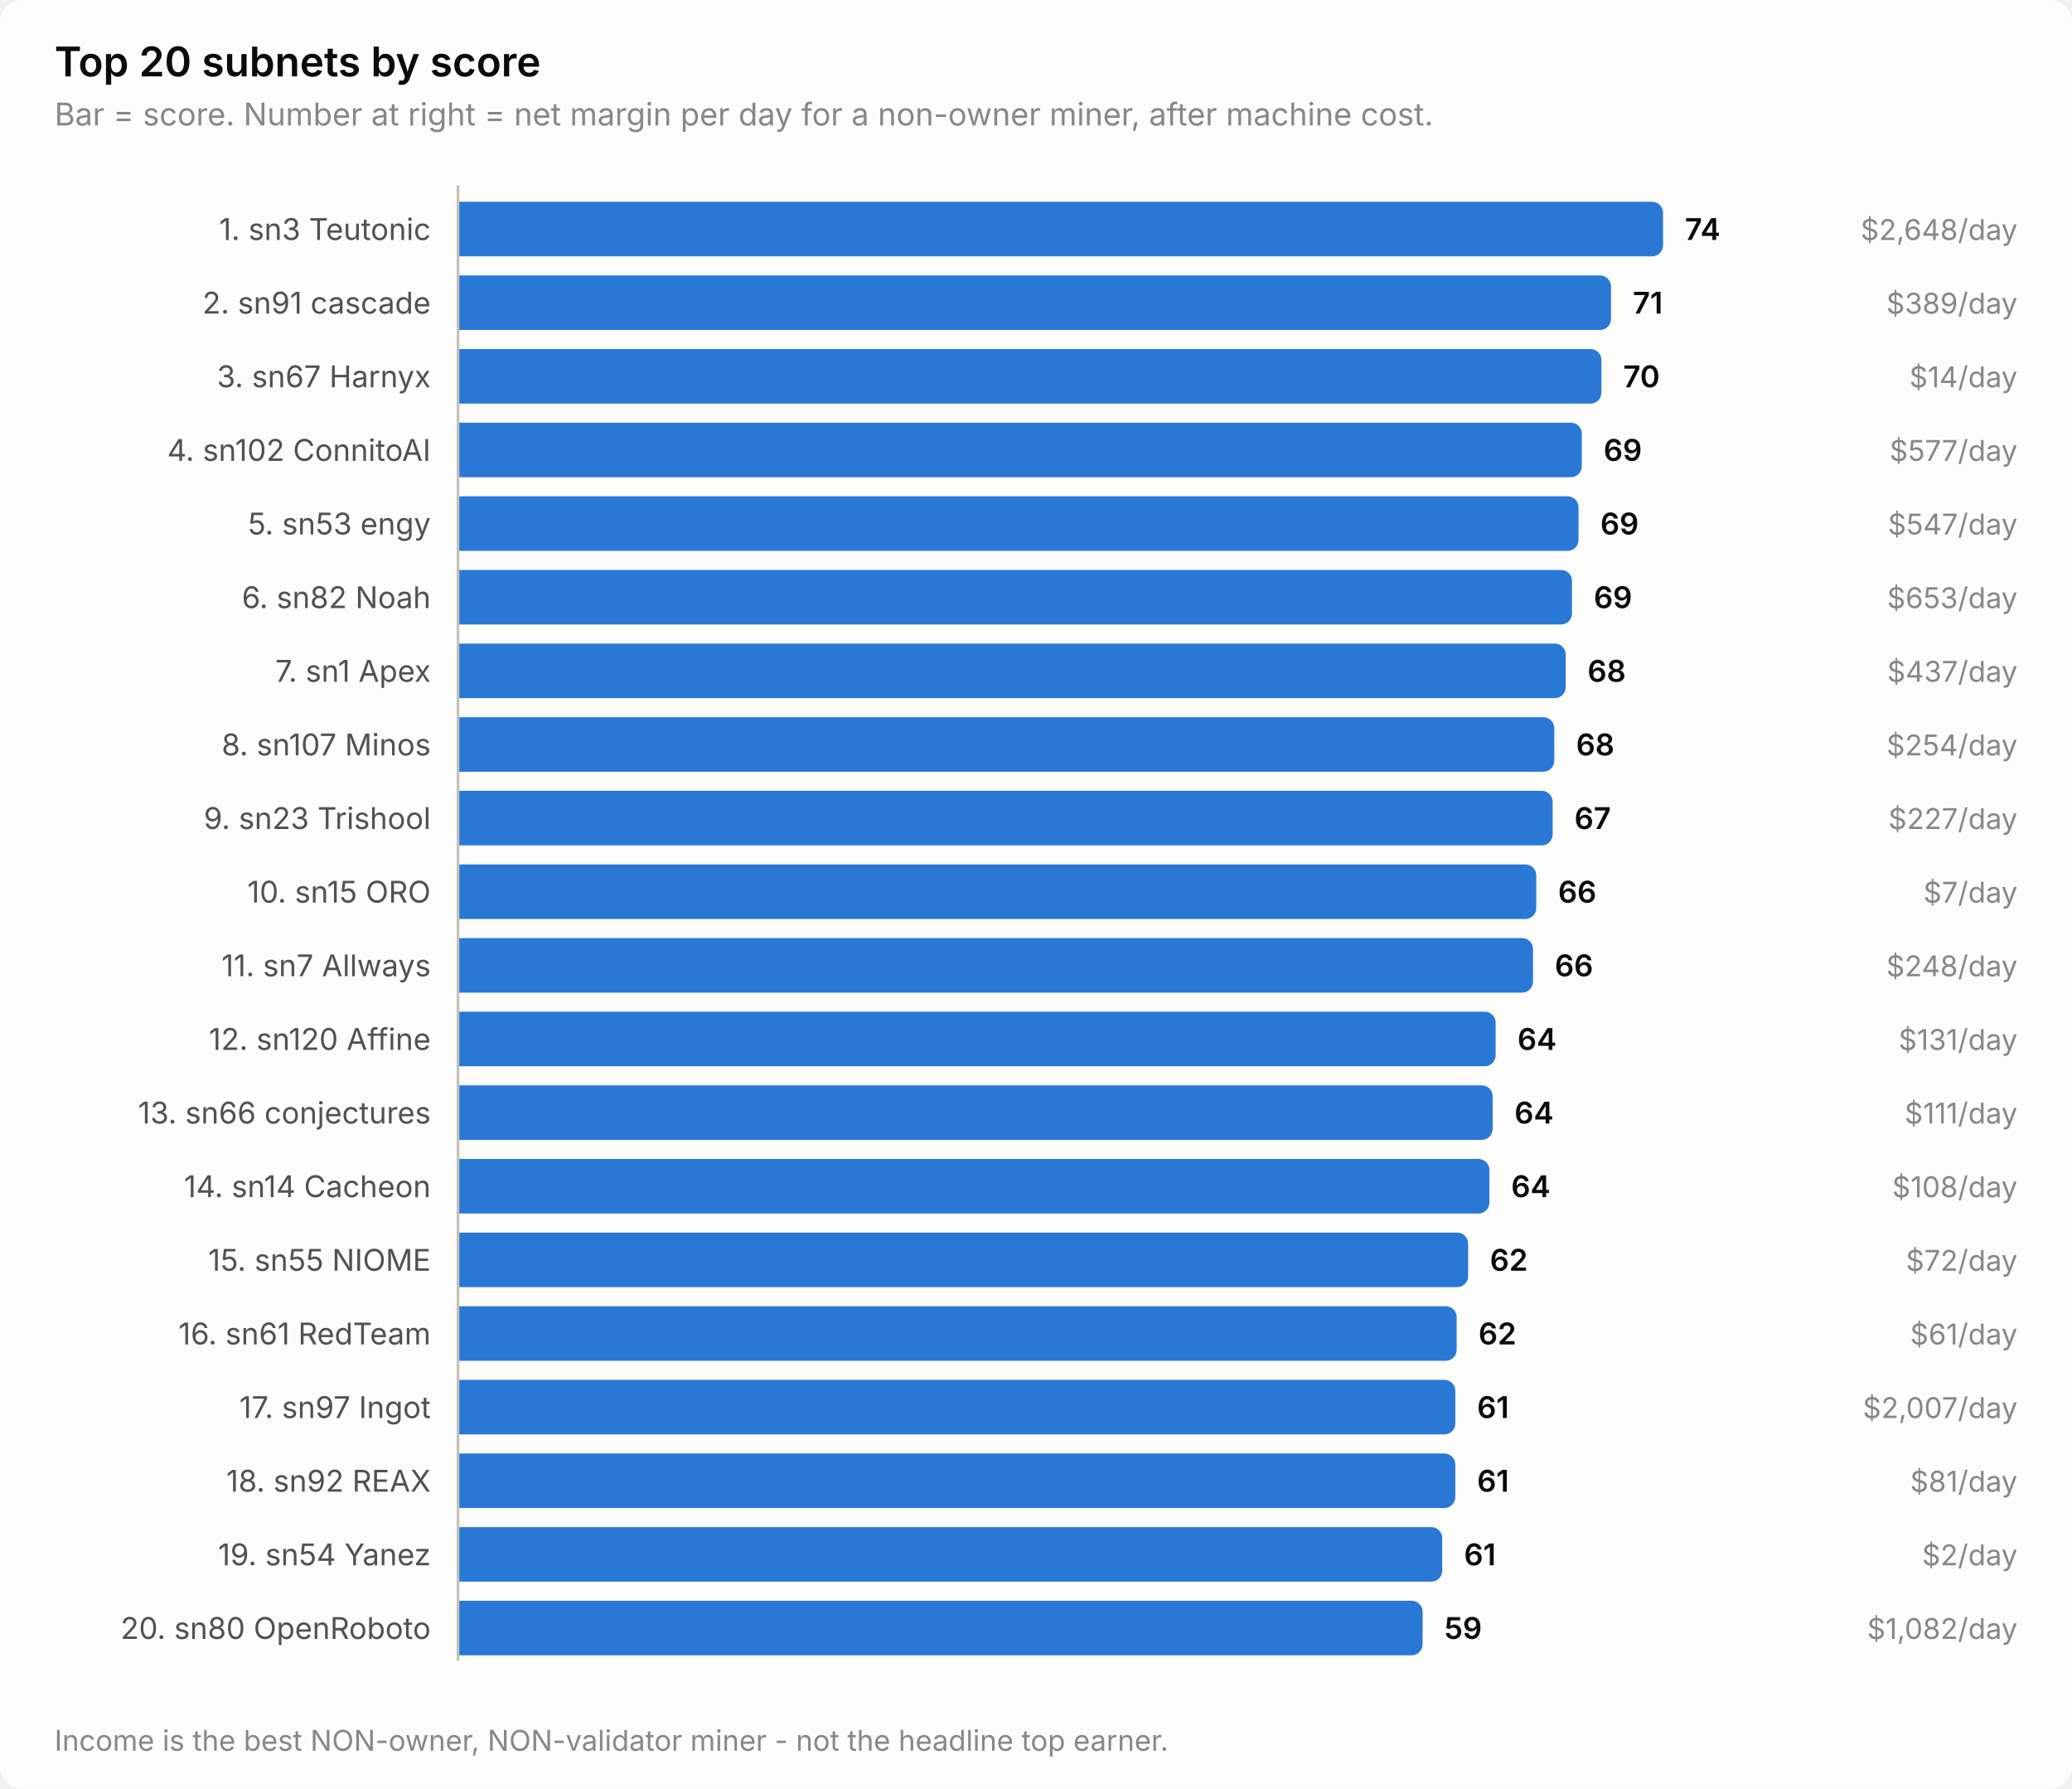
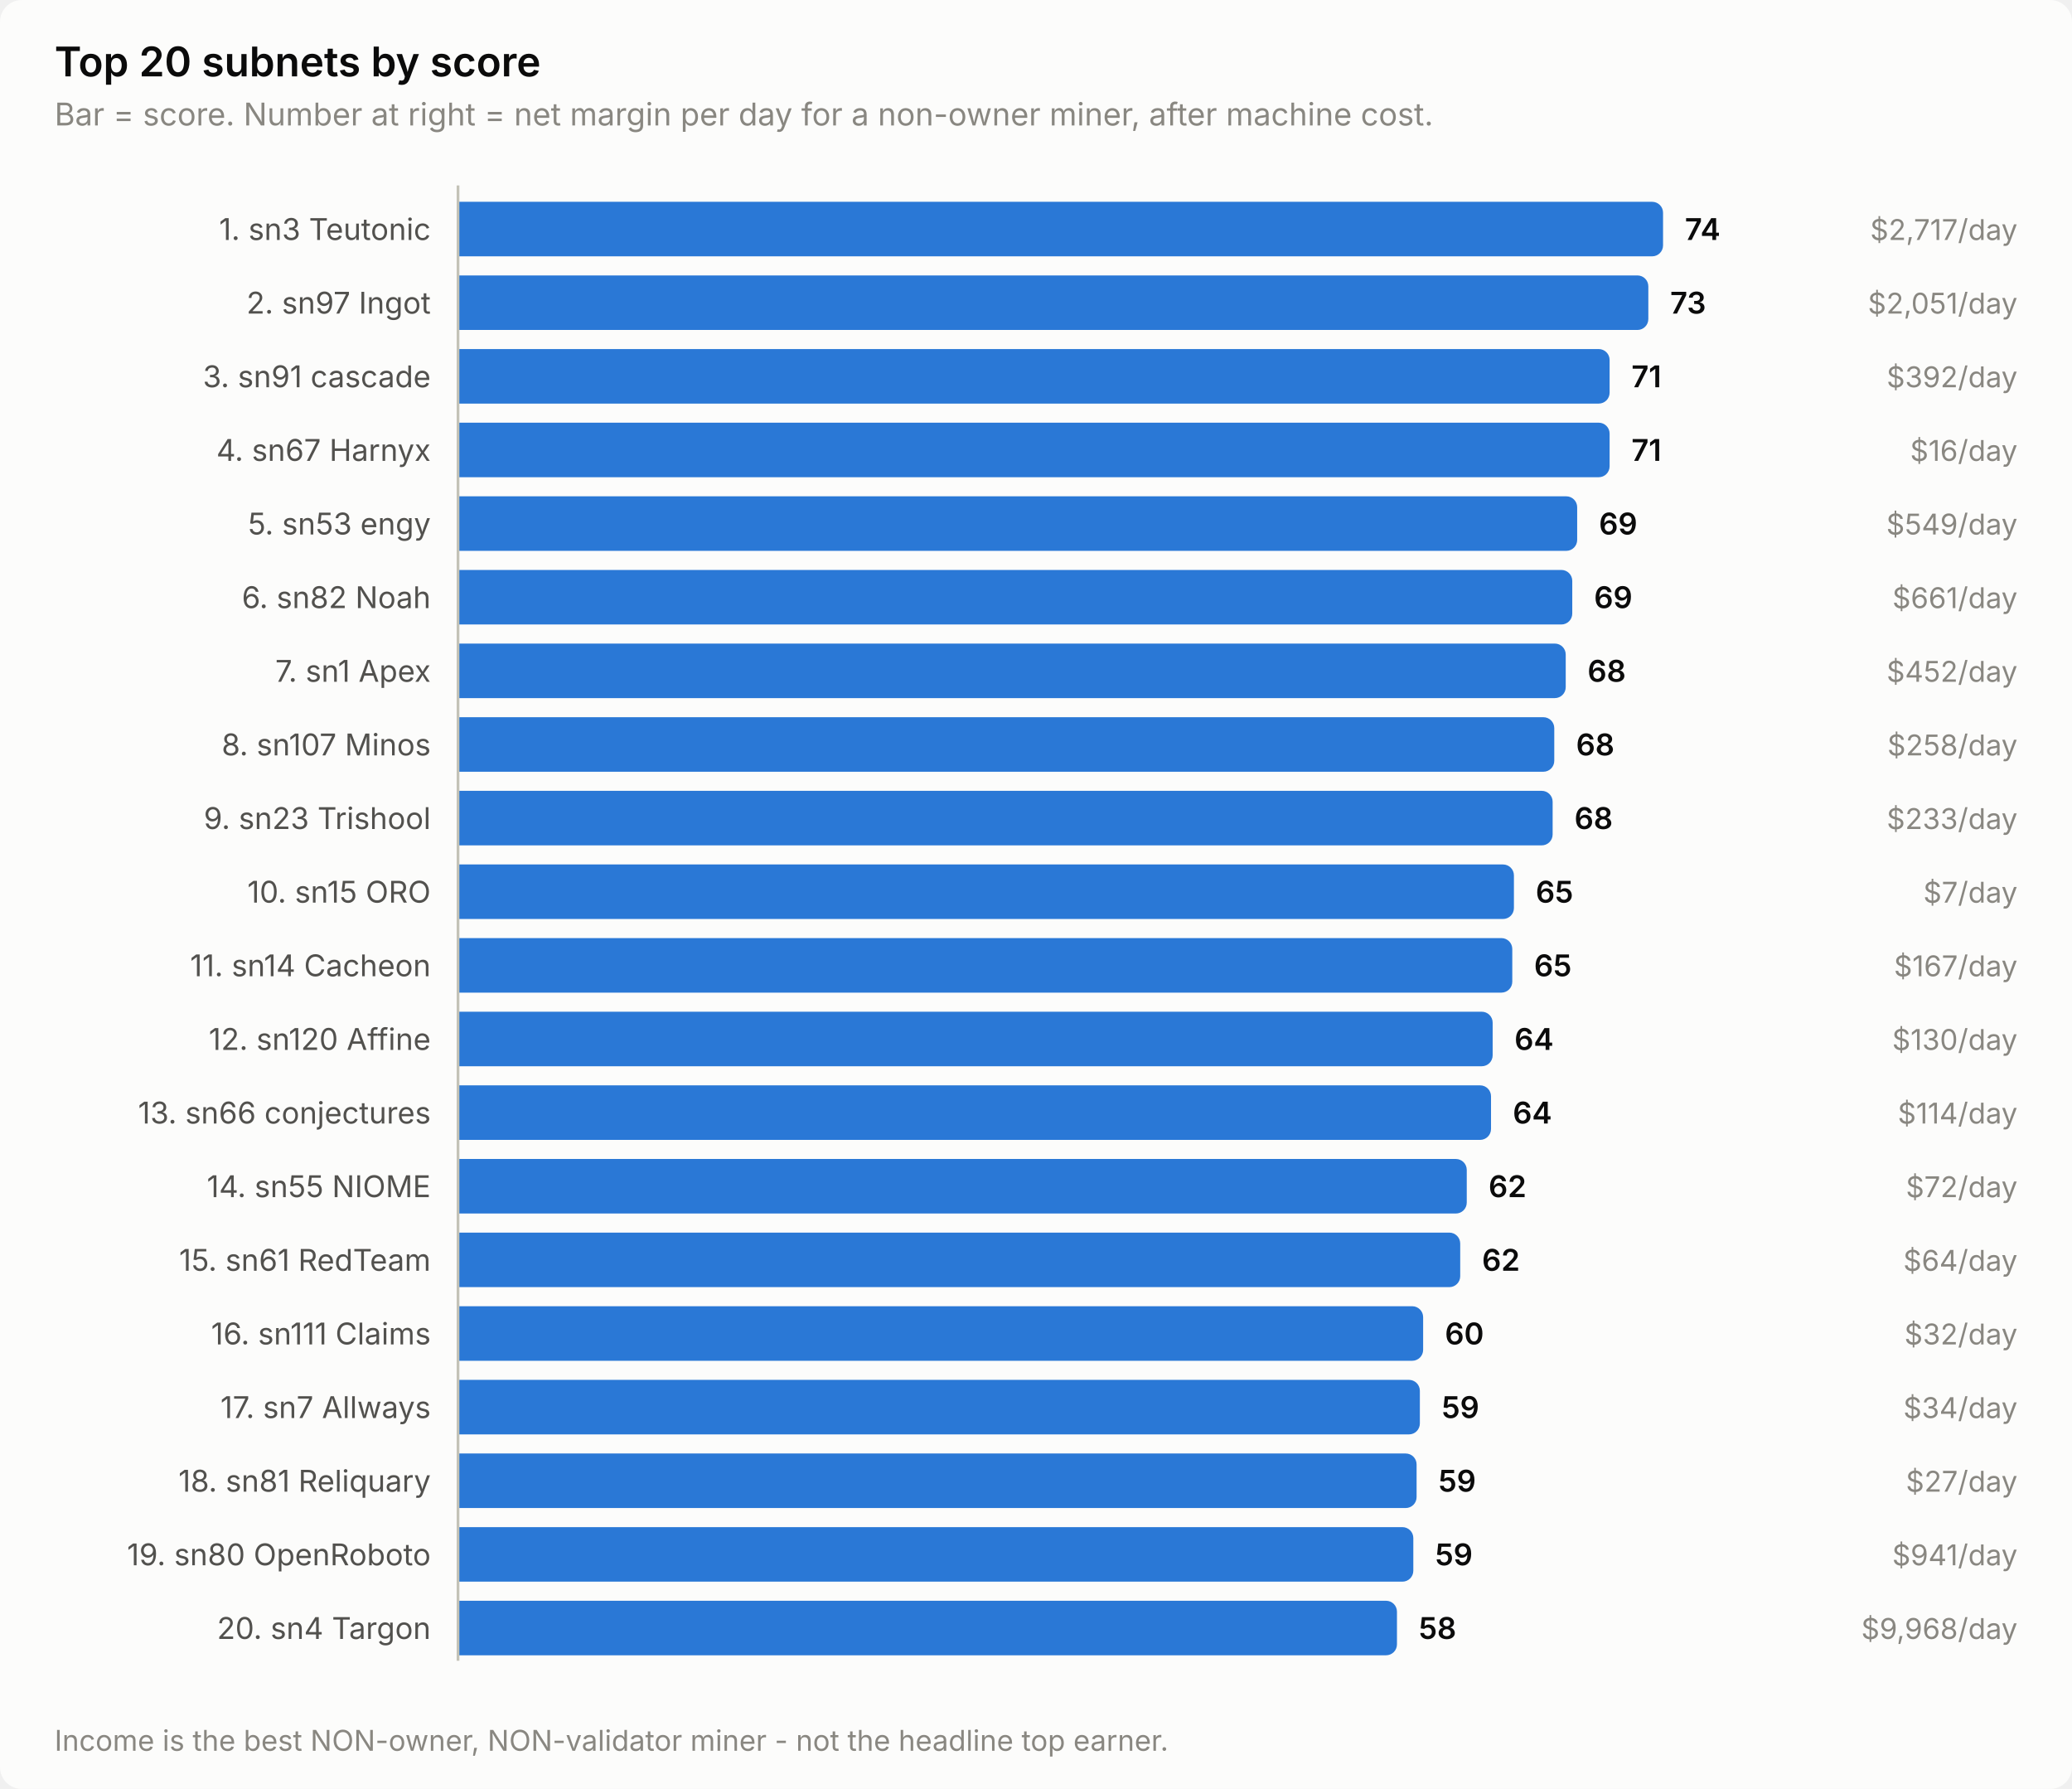
<svg xmlns="http://www.w3.org/2000/svg" width="760" height="656" viewBox="0 0 760 656" role="img" aria-label="Top 20 subnets by score">
  <style>
    text { font-family: system-ui, -apple-system, 'Segoe UI', sans-serif; }
    .t-title { font-size: 15px; font-weight: 600; }
    .t-sub { font-size: 11.5px; }
    .t-lab { font-size: 11px; }
    .t-val { font-size: 11px; font-weight: 600; font-variant-numeric: tabular-nums; }
    .t-tick { font-size: 10.5px; font-variant-numeric: tabular-nums; }

    .surface { fill: #fcfcfb; }
    .ink { fill: #0b0b0b; }
    .ink2 { fill: #52514e; }
    .muted { fill: #898781; }
    .grid { stroke: #e1e0d9; }
    .axis { stroke: #c3c2b7; }
    .accent { fill: #2a78d6; }
    .critical { fill: #d03b3b; }
    .deemph { fill: #d8d7d0; }

    @media (prefers-color-scheme: dark) {
      .surface { fill: #1a1a19; }
      .ink { fill: #ffffff; }
      .ink2 { fill: #c3c2b7; }
      .muted { fill: #898781; }
      .grid { stroke: #2c2c2a; }
      .axis { stroke: #383835; }
      .accent { fill: #3987e5; }
      .deemph { fill: #3a3a37; }
    }
</style>
  <rect class="surface" width="760" height="656" rx="8" />
  <text class="ink t-title" x="20" y="28">Top 20 subnets by score</text>
  <text class="muted t-sub" x="20" y="46">Bar = score. Number at right = net margin per day for a non-owner miner, after machine cost.</text>
  <text class="ink2 t-lab" x="158" y="88" text-anchor="end">1. sn3 Teutonic</text>
  <path class="accent" d="M168.0,74.0 H606.0 a4.0,4.0 0 0 1 4.0,4.0 V90.0 a4.0,4.0 0 0 1 -4.0,4.0 H168.0 Z" />
  <text class="ink t-val" x="618.0" y="88">74</text>
-   <text class="muted t-tick" x="740" y="88" text-anchor="end">$2,648/day</text>
-   <text class="ink2 t-lab" x="158" y="115" text-anchor="end">2. sn91 cascade</text>
-   <path class="accent" d="M168.0,101.0 H586.9 a4.0,4.0 0 0 1 4.0,4.0 V117.0 a4.0,4.0 0 0 1 -4.0,4.0 H168.0 Z" />
-   <text class="ink t-val" x="598.9" y="115">71</text>
-   <text class="muted t-tick" x="740" y="115" text-anchor="end">$389/day</text>
-   <text class="ink2 t-lab" x="158" y="142" text-anchor="end">3. sn67 Harnyx</text>
-   <path class="accent" d="M168.0,128.0 H583.4 a4.0,4.0 0 0 1 4.0,4.0 V144.0 a4.0,4.0 0 0 1 -4.0,4.0 H168.0 Z" />
-   <text class="ink t-val" x="595.4" y="142">70</text>
-   <text class="muted t-tick" x="740" y="142" text-anchor="end">$14/day</text>
-   <text class="ink2 t-lab" x="158" y="169" text-anchor="end">4. sn102 ConnitoAI</text>
-   <path class="accent" d="M168.0,155.0 H576.2 a4.0,4.0 0 0 1 4.0,4.0 V171.0 a4.0,4.0 0 0 1 -4.0,4.0 H168.0 Z" />
-   <text class="ink t-val" x="588.2" y="169">69</text>
-   <text class="muted t-tick" x="740" y="169" text-anchor="end">$577/day</text>
+   <text class="muted t-tick" x="740" y="88" text-anchor="end">$2,717/day</text>
+   <text class="ink2 t-lab" x="158" y="115" text-anchor="end">2. sn97 Ingot</text>
+   <path class="accent" d="M168.0,101.0 H600.6 a4.0,4.0 0 0 1 4.0,4.0 V117.0 a4.0,4.0 0 0 1 -4.0,4.0 H168.0 Z" />
+   <text class="ink t-val" x="612.6" y="115">73</text>
+   <text class="muted t-tick" x="740" y="115" text-anchor="end">$2,051/day</text>
+   <text class="ink2 t-lab" x="158" y="142" text-anchor="end">3. sn91 cascade</text>
+   <path class="accent" d="M168.0,128.0 H586.4 a4.0,4.0 0 0 1 4.0,4.0 V144.0 a4.0,4.0 0 0 1 -4.0,4.0 H168.0 Z" />
+   <text class="ink t-val" x="598.4" y="142">71</text>
+   <text class="muted t-tick" x="740" y="142" text-anchor="end">$392/day</text>
+   <text class="ink2 t-lab" x="158" y="169" text-anchor="end">4. sn67 Harnyx</text>
+   <path class="accent" d="M168.0,155.0 H586.4 a4.0,4.0 0 0 1 4.0,4.0 V171.0 a4.0,4.0 0 0 1 -4.0,4.0 H168.0 Z" />
+   <text class="ink t-val" x="598.4" y="169">71</text>
+   <text class="muted t-tick" x="740" y="169" text-anchor="end">$16/day</text>
  <text class="ink2 t-lab" x="158" y="196" text-anchor="end">5. sn53 engy</text>
-   <path class="accent" d="M168.0,182.0 H575.0 a4.0,4.0 0 0 1 4.0,4.0 V198.0 a4.0,4.0 0 0 1 -4.0,4.0 H168.0 Z" />
-   <text class="ink t-val" x="587.0" y="196">69</text>
-   <text class="muted t-tick" x="740" y="196" text-anchor="end">$547/day</text>
+   <path class="accent" d="M168.0,182.0 H574.5 a4.0,4.0 0 0 1 4.0,4.0 V198.0 a4.0,4.0 0 0 1 -4.0,4.0 H168.0 Z" />
+   <text class="ink t-val" x="586.5" y="196">69</text>
+   <text class="muted t-tick" x="740" y="196" text-anchor="end">$549/day</text>
  <text class="ink2 t-lab" x="158" y="223" text-anchor="end">6. sn82 Noah</text>
-   <path class="accent" d="M168.0,209.0 H572.6 a4.0,4.0 0 0 1 4.0,4.0 V225.0 a4.0,4.0 0 0 1 -4.0,4.0 H168.0 Z" />
-   <text class="ink t-val" x="584.6" y="223">69</text>
-   <text class="muted t-tick" x="740" y="223" text-anchor="end">$653/day</text>
+   <path class="accent" d="M168.0,209.0 H572.7 a4.0,4.0 0 0 1 4.0,4.0 V225.0 a4.0,4.0 0 0 1 -4.0,4.0 H168.0 Z" />
+   <text class="ink t-val" x="584.7" y="223">69</text>
+   <text class="muted t-tick" x="740" y="223" text-anchor="end">$661/day</text>
  <text class="ink2 t-lab" x="158" y="250" text-anchor="end">7. sn1 Apex</text>
  <path class="accent" d="M168.0,236.0 H570.3 a4.0,4.0 0 0 1 4.0,4.0 V252.0 a4.0,4.0 0 0 1 -4.0,4.0 H168.0 Z" />
  <text class="ink t-val" x="582.3" y="250">68</text>
-   <text class="muted t-tick" x="740" y="250" text-anchor="end">$437/day</text>
+   <text class="muted t-tick" x="740" y="250" text-anchor="end">$452/day</text>
  <text class="ink2 t-lab" x="158" y="277" text-anchor="end">8. sn107 Minos</text>
  <path class="accent" d="M168.0,263.0 H566.1 a4.0,4.0 0 0 1 4.0,4.0 V279.0 a4.0,4.0 0 0 1 -4.0,4.0 H168.0 Z" />
  <text class="ink t-val" x="578.1" y="277">68</text>
-   <text class="muted t-tick" x="740" y="277" text-anchor="end">$254/day</text>
+   <text class="muted t-tick" x="740" y="277" text-anchor="end">$258/day</text>
  <text class="ink2 t-lab" x="158" y="304" text-anchor="end">9. sn23 Trishool</text>
  <path class="accent" d="M168.0,290.0 H565.5 a4.0,4.0 0 0 1 4.0,4.0 V306.0 a4.0,4.0 0 0 1 -4.0,4.0 H168.0 Z" />
-   <text class="ink t-val" x="577.5" y="304">67</text>
-   <text class="muted t-tick" x="740" y="304" text-anchor="end">$227/day</text>
+   <text class="ink t-val" x="577.5" y="304">68</text>
+   <text class="muted t-tick" x="740" y="304" text-anchor="end">$233/day</text>
  <text class="ink2 t-lab" x="158" y="331" text-anchor="end">10. sn15 ORO</text>
-   <path class="accent" d="M168.0,317.0 H559.5 a4.0,4.0 0 0 1 4.0,4.0 V333.0 a4.0,4.0 0 0 1 -4.0,4.0 H168.0 Z" />
-   <text class="ink t-val" x="571.5" y="331">66</text>
+   <path class="accent" d="M168.0,317.0 H551.3 a4.0,4.0 0 0 1 4.0,4.0 V333.0 a4.0,4.0 0 0 1 -4.0,4.0 H168.0 Z" />
+   <text class="ink t-val" x="563.3" y="331">65</text>
  <text class="muted t-tick" x="740" y="331" text-anchor="end">$7/day</text>
-   <text class="ink2 t-lab" x="158" y="358" text-anchor="end">11. sn7 Allways</text>
-   <path class="accent" d="M168.0,344.0 H558.3 a4.0,4.0 0 0 1 4.0,4.0 V360.0 a4.0,4.0 0 0 1 -4.0,4.0 H168.0 Z" />
-   <text class="ink t-val" x="570.3" y="358">66</text>
-   <text class="muted t-tick" x="740" y="358" text-anchor="end">$248/day</text>
+   <text class="ink2 t-lab" x="158" y="358" text-anchor="end">11. sn14 Cacheon</text>
+   <path class="accent" d="M168.0,344.0 H550.7 a4.0,4.0 0 0 1 4.0,4.0 V360.0 a4.0,4.0 0 0 1 -4.0,4.0 H168.0 Z" />
+   <text class="ink t-val" x="562.7" y="358">65</text>
+   <text class="muted t-tick" x="740" y="358" text-anchor="end">$167/day</text>
  <text class="ink2 t-lab" x="158" y="385" text-anchor="end">12. sn120 Affine</text>
-   <path class="accent" d="M168.0,371.0 H544.6 a4.0,4.0 0 0 1 4.0,4.0 V387.0 a4.0,4.0 0 0 1 -4.0,4.0 H168.0 Z" />
-   <text class="ink t-val" x="556.6" y="385">64</text>
-   <text class="muted t-tick" x="740" y="385" text-anchor="end">$131/day</text>
+   <path class="accent" d="M168.0,371.0 H543.5 a4.0,4.0 0 0 1 4.0,4.0 V387.0 a4.0,4.0 0 0 1 -4.0,4.0 H168.0 Z" />
+   <text class="ink t-val" x="555.5" y="385">64</text>
+   <text class="muted t-tick" x="740" y="385" text-anchor="end">$130/day</text>
  <text class="ink2 t-lab" x="158" y="412" text-anchor="end">13. sn66 conjectures</text>
-   <path class="accent" d="M168.0,398.0 H543.5 a4.0,4.0 0 0 1 4.0,4.0 V414.0 a4.0,4.0 0 0 1 -4.0,4.0 H168.0 Z" />
-   <text class="ink t-val" x="555.5" y="412">64</text>
-   <text class="muted t-tick" x="740" y="412" text-anchor="end">$111/day</text>
-   <text class="ink2 t-lab" x="158" y="439" text-anchor="end">14. sn14 Cacheon</text>
-   <path class="accent" d="M168.0,425.0 H542.3 a4.0,4.0 0 0 1 4.0,4.0 V441.0 a4.0,4.0 0 0 1 -4.0,4.0 H168.0 Z" />
-   <text class="ink t-val" x="554.3" y="439">64</text>
-   <text class="muted t-tick" x="740" y="439" text-anchor="end">$108/day</text>
-   <text class="ink2 t-lab" x="158" y="466" text-anchor="end">15. sn55 NIOME</text>
-   <path class="accent" d="M168.0,452.0 H534.5 a4.0,4.0 0 0 1 4.0,4.0 V468.0 a4.0,4.0 0 0 1 -4.0,4.0 H168.0 Z" />
-   <text class="ink t-val" x="546.5" y="466">62</text>
-   <text class="muted t-tick" x="740" y="466" text-anchor="end">$72/day</text>
-   <text class="ink2 t-lab" x="158" y="493" text-anchor="end">16. sn61 RedTeam</text>
-   <path class="accent" d="M168.0,479.0 H530.3 a4.0,4.0 0 0 1 4.0,4.0 V495.0 a4.0,4.0 0 0 1 -4.0,4.0 H168.0 Z" />
-   <text class="ink t-val" x="542.3" y="493">62</text>
-   <text class="muted t-tick" x="740" y="493" text-anchor="end">$61/day</text>
-   <text class="ink2 t-lab" x="158" y="520" text-anchor="end">17. sn97 Ingot</text>
-   <path class="accent" d="M168.0,506.0 H529.8 a4.0,4.0 0 0 1 4.0,4.0 V522.0 a4.0,4.0 0 0 1 -4.0,4.0 H168.0 Z" />
-   <text class="ink t-val" x="541.8" y="520">61</text>
-   <text class="muted t-tick" x="740" y="520" text-anchor="end">$2,007/day</text>
-   <text class="ink2 t-lab" x="158" y="547" text-anchor="end">18. sn92 REAX</text>
-   <path class="accent" d="M168.0,533.0 H529.8 a4.0,4.0 0 0 1 4.0,4.0 V549.0 a4.0,4.0 0 0 1 -4.0,4.0 H168.0 Z" />
-   <text class="ink t-val" x="541.8" y="547">61</text>
-   <text class="muted t-tick" x="740" y="547" text-anchor="end">$81/day</text>
-   <text class="ink2 t-lab" x="158" y="574" text-anchor="end">19. sn54 Yanez</text>
-   <path class="accent" d="M168.0,560.0 H525.0 a4.0,4.0 0 0 1 4.0,4.0 V576.0 a4.0,4.0 0 0 1 -4.0,4.0 H168.0 Z" />
-   <text class="ink t-val" x="537.0" y="574">61</text>
-   <text class="muted t-tick" x="740" y="574" text-anchor="end">$2/day</text>
-   <text class="ink2 t-lab" x="158" y="601" text-anchor="end">20. sn80 OpenRoboto</text>
-   <path class="accent" d="M168.0,587.0 H517.8 a4.0,4.0 0 0 1 4.0,4.0 V603.0 a4.0,4.0 0 0 1 -4.0,4.0 H168.0 Z" />
-   <text class="ink t-val" x="529.8" y="601">59</text>
-   <text class="muted t-tick" x="740" y="601" text-anchor="end">$1,082/day</text>
+   <path class="accent" d="M168.0,398.0 H542.9 a4.0,4.0 0 0 1 4.0,4.0 V414.0 a4.0,4.0 0 0 1 -4.0,4.0 H168.0 Z" />
+   <text class="ink t-val" x="554.9" y="412">64</text>
+   <text class="muted t-tick" x="740" y="412" text-anchor="end">$114/day</text>
+   <text class="ink2 t-lab" x="158" y="439" text-anchor="end">14. sn55 NIOME</text>
+   <path class="accent" d="M168.0,425.0 H534.0 a4.0,4.0 0 0 1 4.0,4.0 V441.0 a4.0,4.0 0 0 1 -4.0,4.0 H168.0 Z" />
+   <text class="ink t-val" x="546.0" y="439">62</text>
+   <text class="muted t-tick" x="740" y="439" text-anchor="end">$72/day</text>
+   <text class="ink2 t-lab" x="158" y="466" text-anchor="end">15. sn61 RedTeam</text>
+   <path class="accent" d="M168.0,452.0 H531.6 a4.0,4.0 0 0 1 4.0,4.0 V468.0 a4.0,4.0 0 0 1 -4.0,4.0 H168.0 Z" />
+   <text class="ink t-val" x="543.6" y="466">62</text>
+   <text class="muted t-tick" x="740" y="466" text-anchor="end">$64/day</text>
+   <text class="ink2 t-lab" x="158" y="493" text-anchor="end">16. sn111 Claims</text>
+   <path class="accent" d="M168.0,479.0 H518.0 a4.0,4.0 0 0 1 4.0,4.0 V495.0 a4.0,4.0 0 0 1 -4.0,4.0 H168.0 Z" />
+   <text class="ink t-val" x="530.0" y="493">60</text>
+   <text class="muted t-tick" x="740" y="493" text-anchor="end">$32/day</text>
+   <text class="ink2 t-lab" x="158" y="520" text-anchor="end">17. sn7 Allways</text>
+   <path class="accent" d="M168.0,506.0 H516.8 a4.0,4.0 0 0 1 4.0,4.0 V522.0 a4.0,4.0 0 0 1 -4.0,4.0 H168.0 Z" />
+   <text class="ink t-val" x="528.8" y="520">59</text>
+   <text class="muted t-tick" x="740" y="520" text-anchor="end">$34/day</text>
+   <text class="ink2 t-lab" x="158" y="547" text-anchor="end">18. sn81 Reliquary</text>
+   <path class="accent" d="M168.0,533.0 H515.6 a4.0,4.0 0 0 1 4.0,4.0 V549.0 a4.0,4.0 0 0 1 -4.0,4.0 H168.0 Z" />
+   <text class="ink t-val" x="527.6" y="547">59</text>
+   <text class="muted t-tick" x="740" y="547" text-anchor="end">$27/day</text>
+   <text class="ink2 t-lab" x="158" y="574" text-anchor="end">19. sn80 OpenRoboto</text>
+   <path class="accent" d="M168.0,560.0 H514.4 a4.0,4.0 0 0 1 4.0,4.0 V576.0 a4.0,4.0 0 0 1 -4.0,4.0 H168.0 Z" />
+   <text class="ink t-val" x="526.4" y="574">59</text>
+   <text class="muted t-tick" x="740" y="574" text-anchor="end">$941/day</text>
+   <text class="ink2 t-lab" x="158" y="601" text-anchor="end">20. sn4 Targon</text>
+   <path class="accent" d="M168.0,587.0 H508.4 a4.0,4.0 0 0 1 4.0,4.0 V603.0 a4.0,4.0 0 0 1 -4.0,4.0 H168.0 Z" />
+   <text class="ink t-val" x="520.4" y="601">58</text>
+   <text class="muted t-tick" x="740" y="601" text-anchor="end">$9,968/day</text>
  <line class="axis" x1="168" y1="68" x2="168" y2="609" stroke-width="1" />
  <text class="muted t-tick" x="20" y="642">Income is the best NON-owner, NON-validator miner - not the headline top earner.</text>
</svg>
